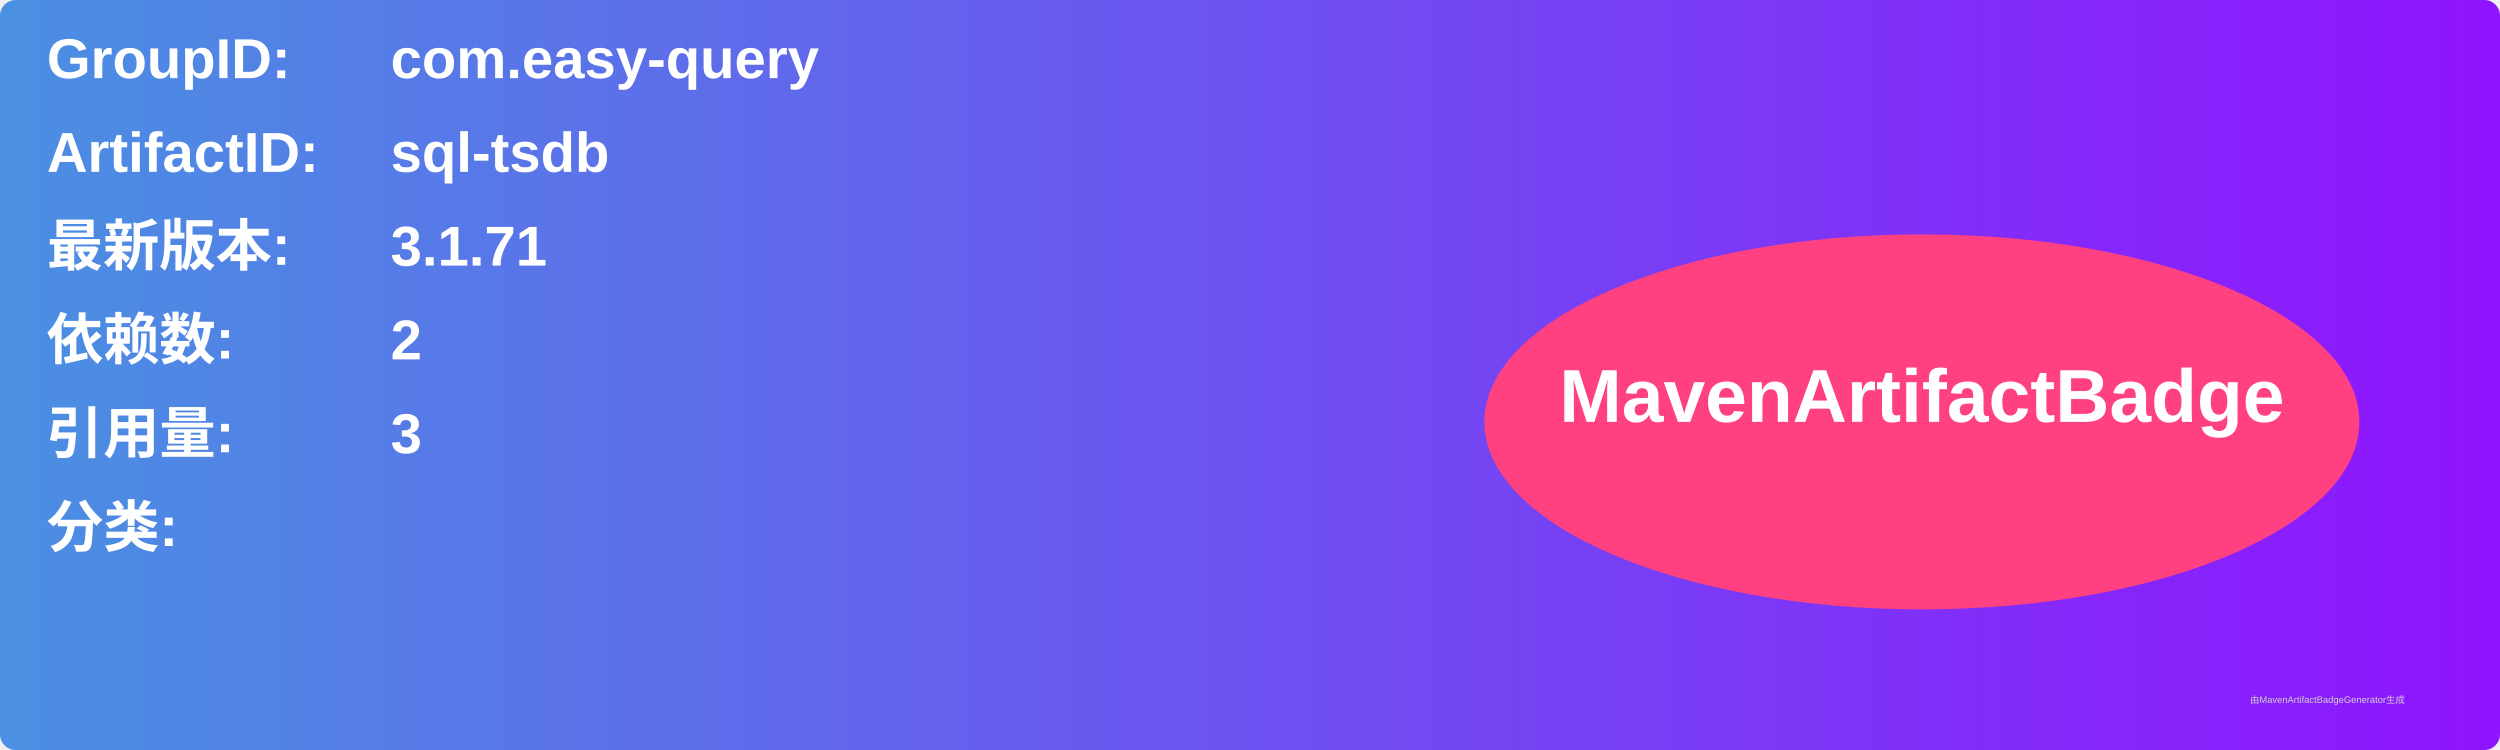
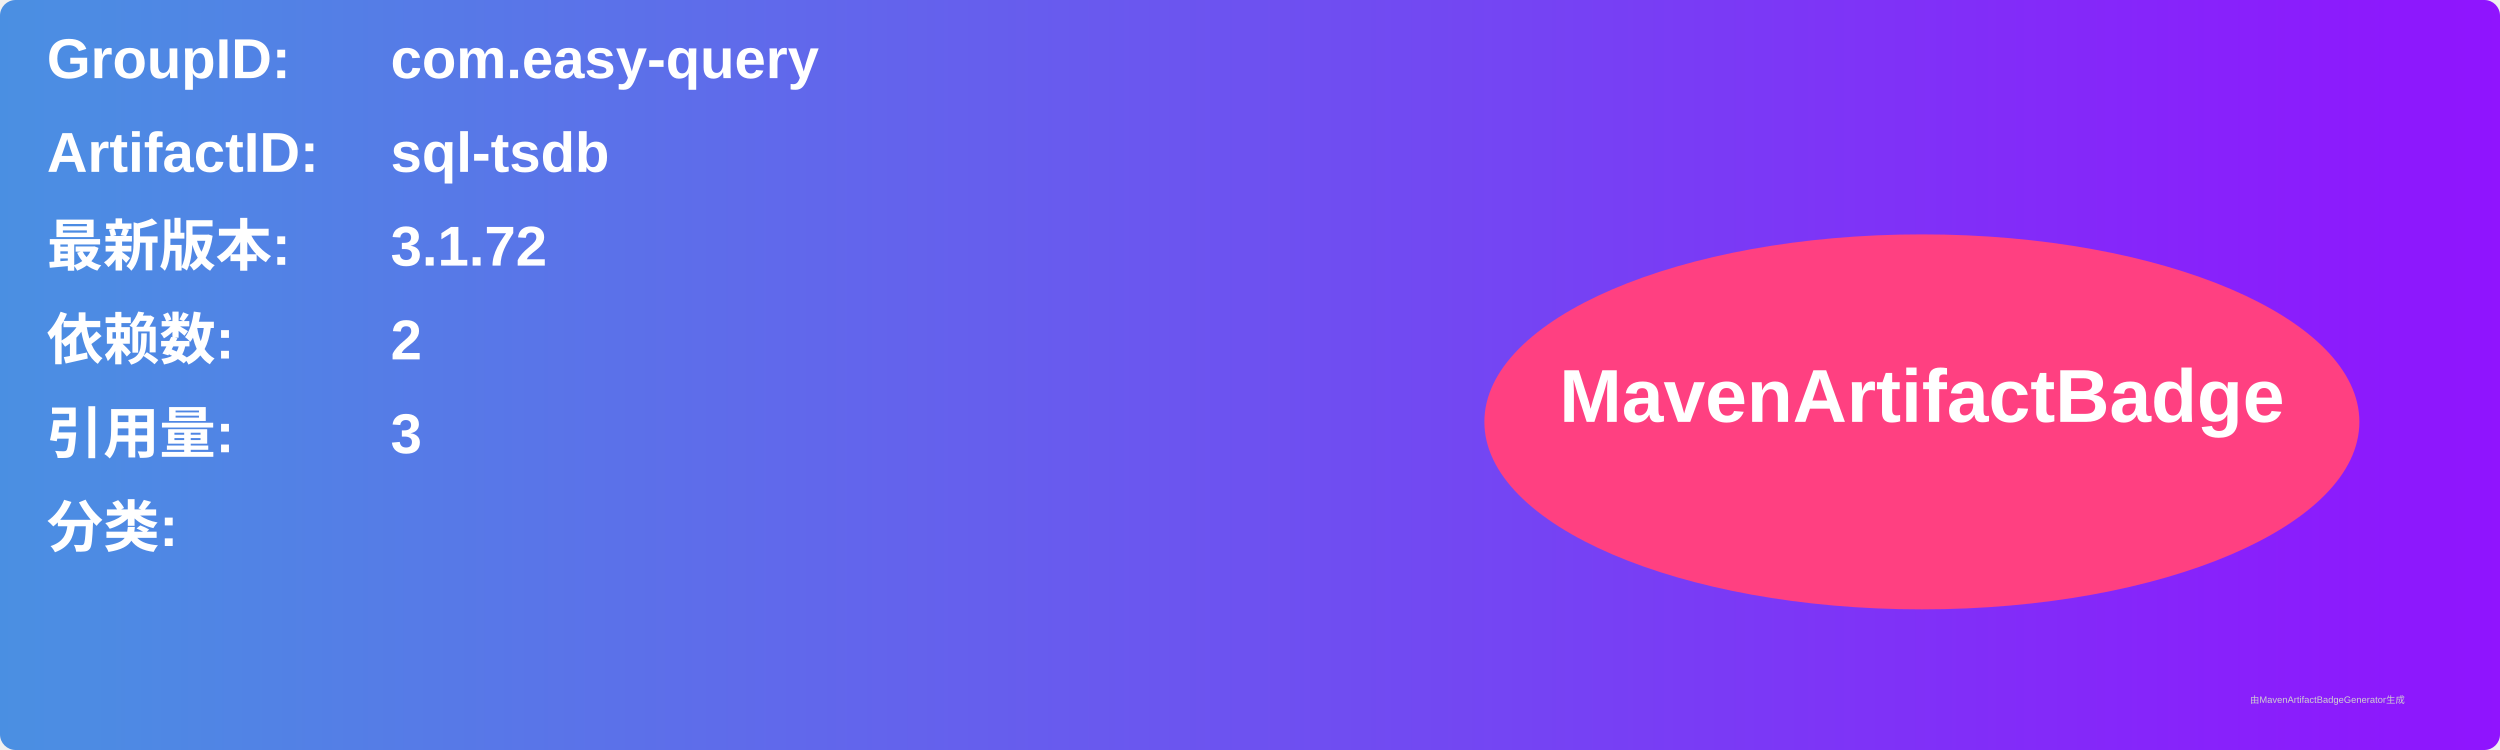
<svg xmlns="http://www.w3.org/2000/svg" width="800" height="240" viewBox="0 0 800 240">
  <linearGradient id="grad" x1="0%" y1="0%" x2="100%" y2="0%">
    <stop offset="0%" stop-color="#4a90e2" />
    <stop offset="100%" stop-color="#9013fe" />
  </linearGradient>
  <rect width="100%" height="100%" rx="5" ry="5" fill="url(#grad)" />
  <g transform="translate(15, 15)">
    <text x="0" y="10" font-family="Arial" font-size="18" fill="white" font-weight="bold" width="260">GroupID:</text>
    <text x="110" y="10" font-family="Arial" font-size="18" fill="white" font-weight="bold" width="460">com.easy-query</text>
    <text x="0" y="40" font-family="Arial" font-size="18" fill="white" font-weight="bold" width="260">ArtifactID:</text>
    <text x="110" y="40" font-family="Arial" font-size="18" fill="white" font-weight="bold" width="460">sql-tsdb</text>
    <text x="0" y="70" font-family="Arial" font-size="18" fill="white" font-weight="bold">最新版本:</text>
    <text x="110" y="70" font-family="Arial" font-size="18" fill="white" font-weight="bold">
-       <tspan font-weight="bold">3.1.71</tspan>
+       <tspan font-weight="bold">3.1.72</tspan>
    </text>
    <text x="0" y="100" font-family="Arial" font-size="18" fill="white" font-weight="bold">依赖数: </text>
    <text x="110" y="100" font-family="Arial" font-size="18" fill="white">
      <tspan font-weight="bold">2</tspan>
    </text>
    <text x="0" y="130" font-family="Arial" font-size="18" fill="white" font-weight="bold">引用量: </text>
    <text x="110" y="130" font-family="Arial" font-size="18" fill="white">
      <tspan font-weight="bold">3</tspan>
    </text>
    <text x="0" y="160" font-family="Arial" font-size="18" fill="white" font-weight="bold">分类:</text>
    <text x="10" y="190" font-family="Arial" font-size="10" fill="white">
      <tspan font-weight="bold" />
    </text>
    <ellipse cx="600" cy="120" rx="140" ry="60" fill="#ff4081" />
    <text x="600" y="120" text-anchor="middle" font-family="Arial" font-size="24" fill="white" font-weight="bold">MavenArtifactBadge</text>
  </g>
  <text x="720" y="225" font-family="Arial" font-size="3" fill="#d0d0d0">由MavenArtifactBadgeGenerator生成</text>
</svg>
